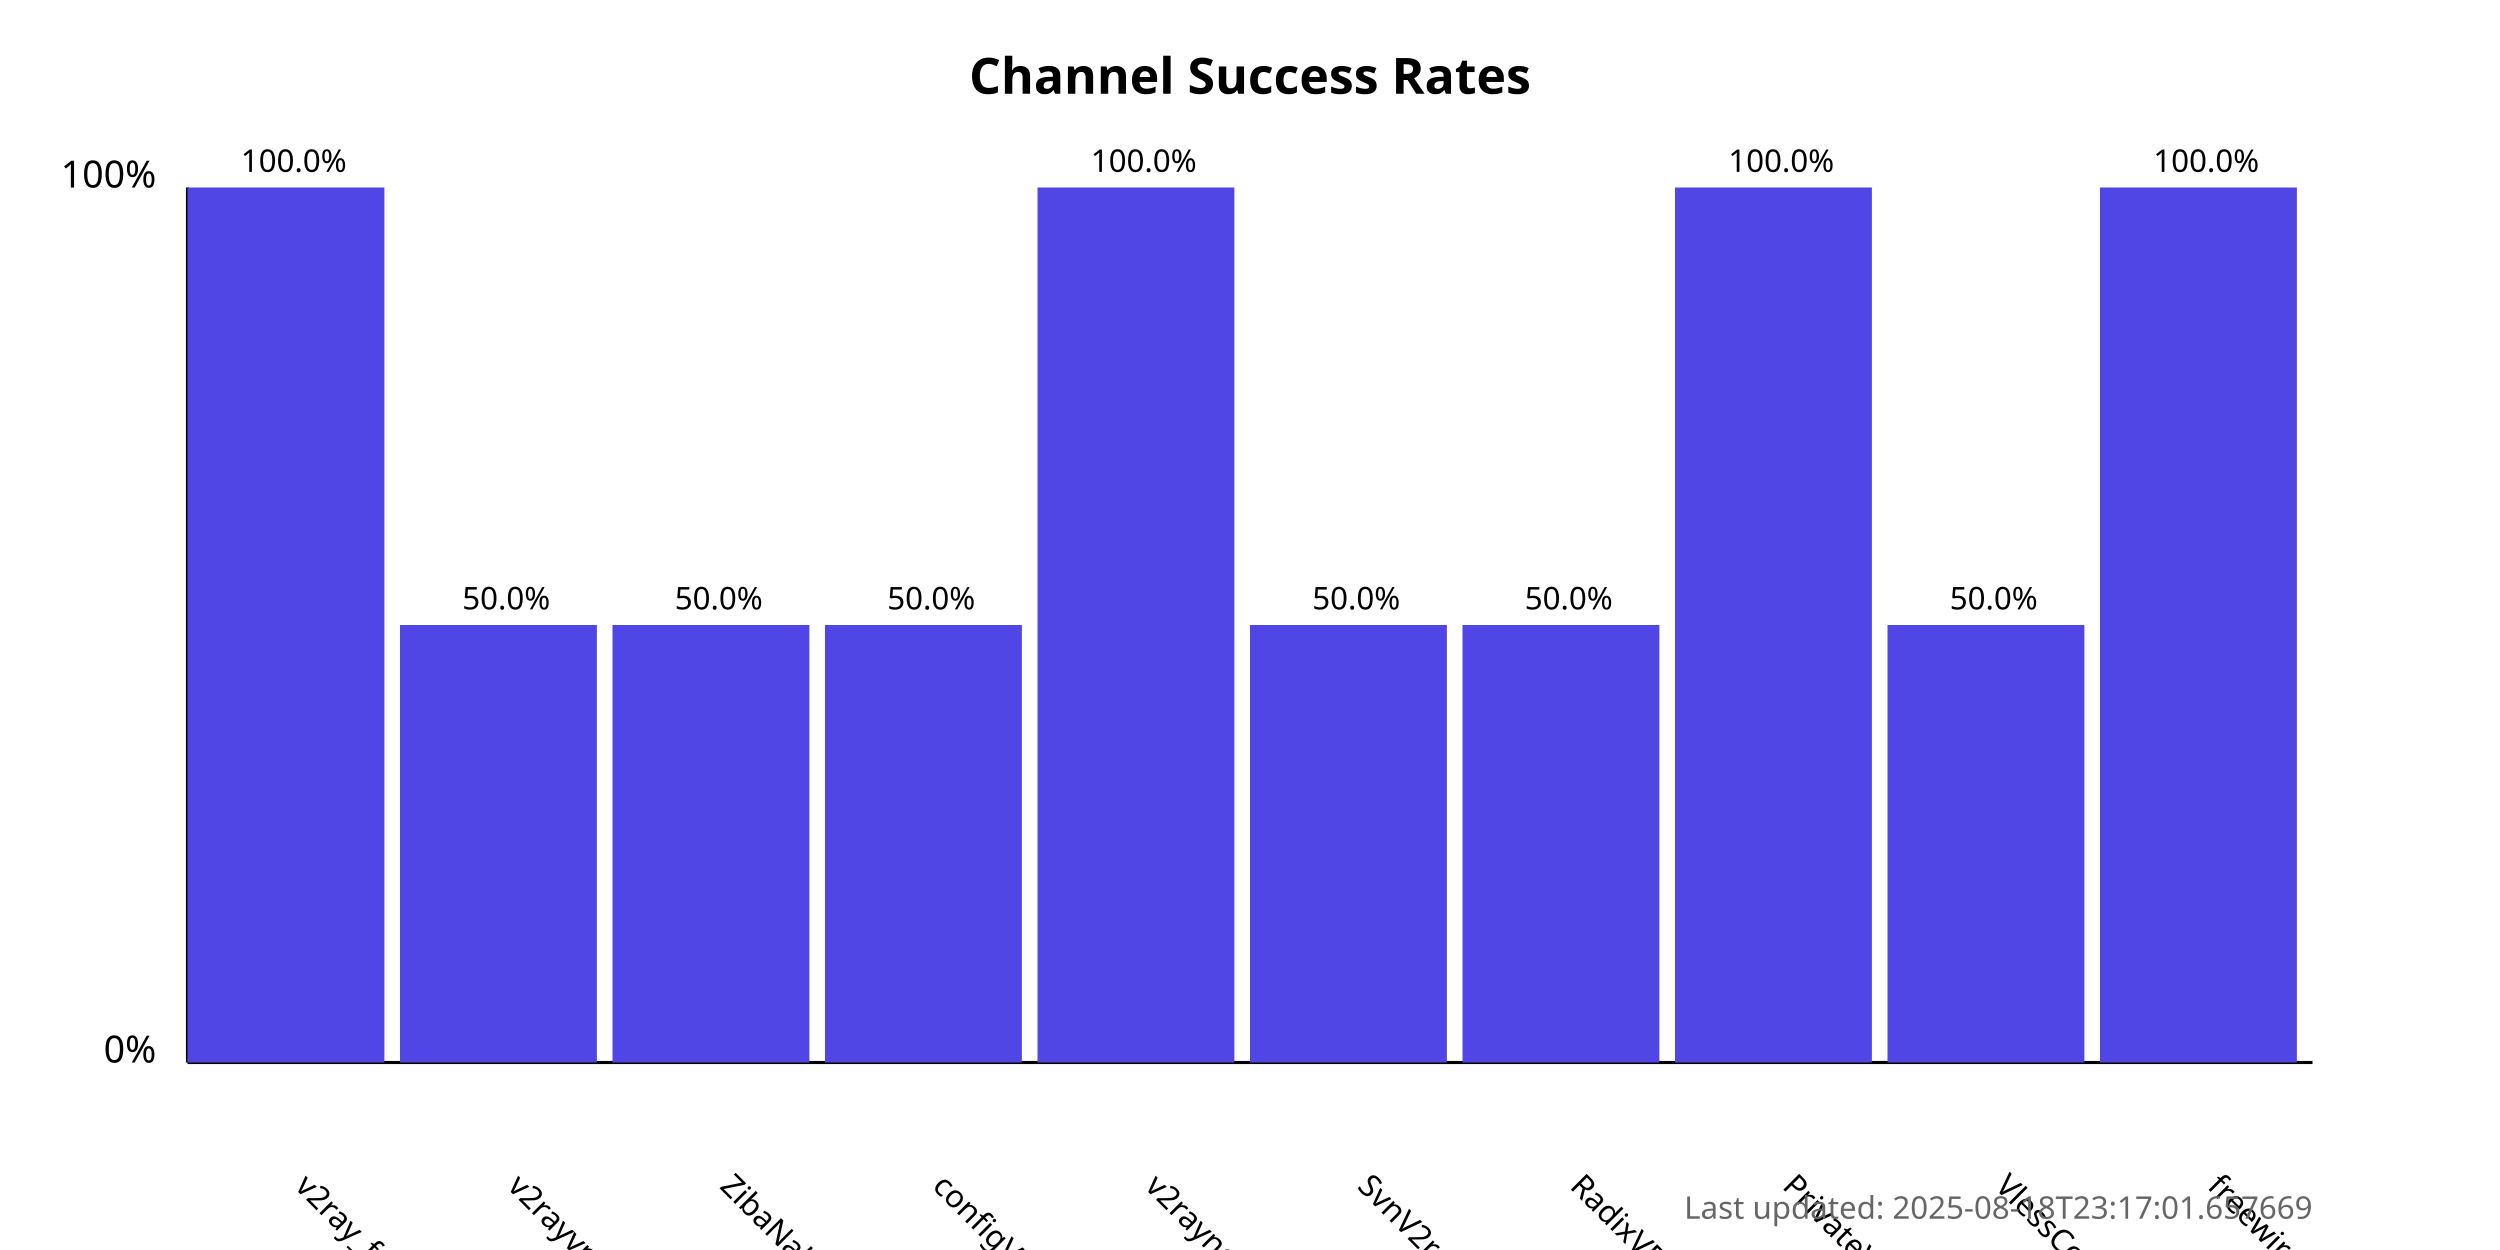
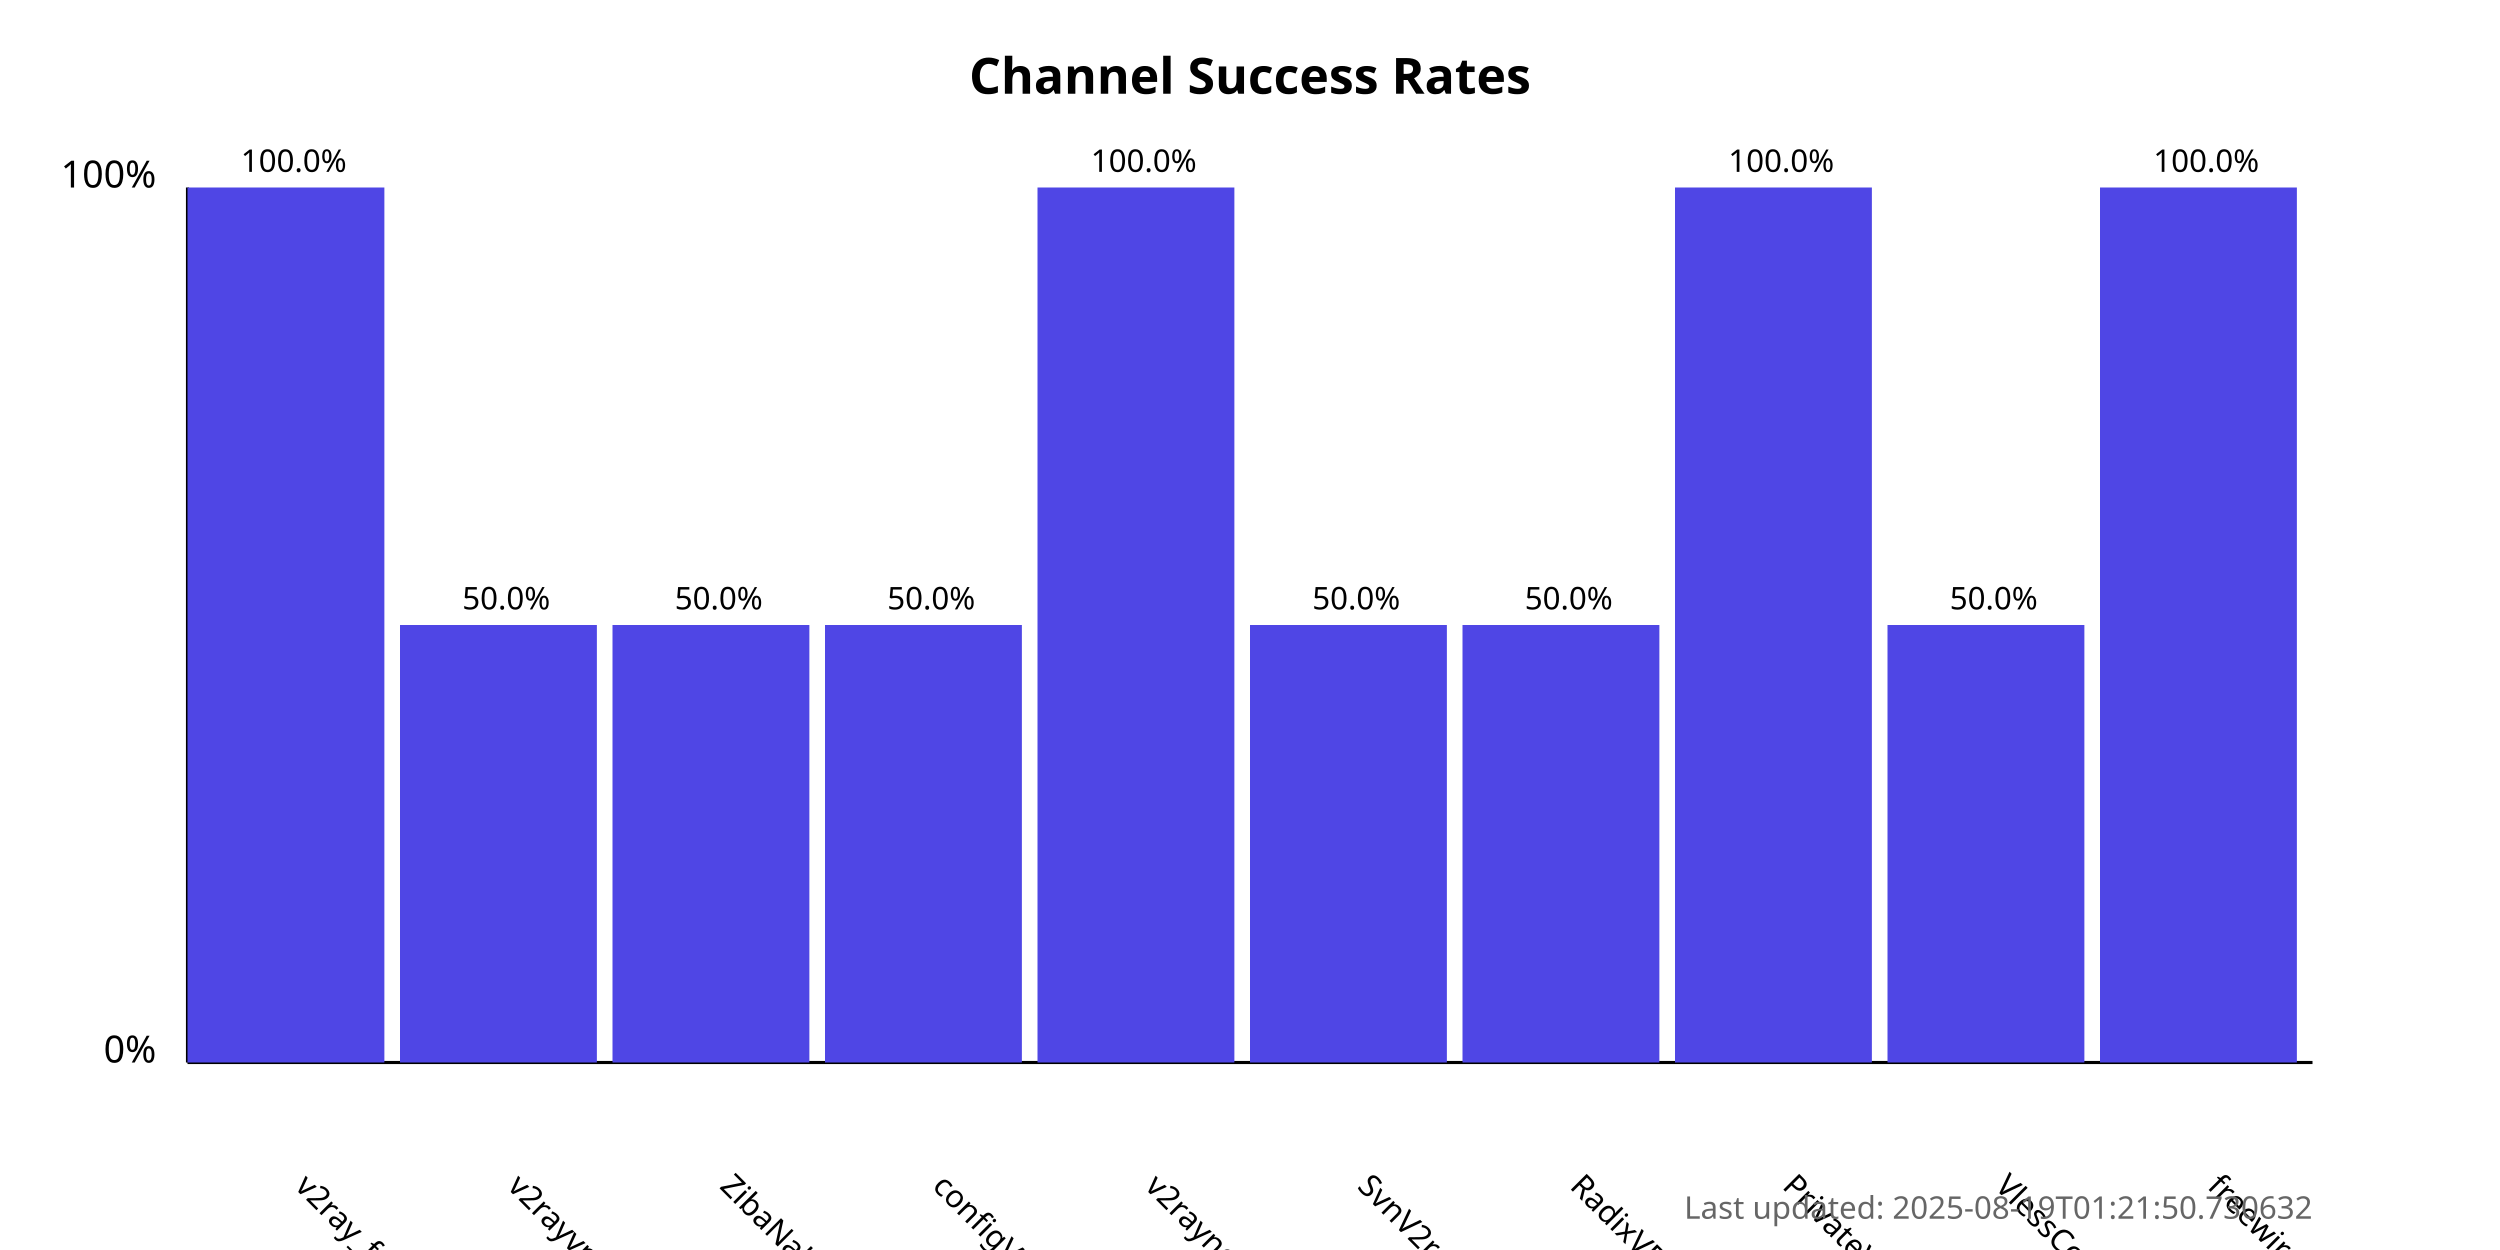
<svg xmlns="http://www.w3.org/2000/svg" width="800" height="400">
  <style>
            .chart-title { font: bold 16px sans-serif; }
            .axis-label { font: 12px sans-serif; }
            .tick-label { font: 10px sans-serif; }
            .bar { fill: #4f46e5; }
            .bar:hover { fill: #6366f1; }
            .timestamp { font: 10px sans-serif; fill: #666; }
        </style>
  <text x="400.0" y="30" text-anchor="middle" class="chart-title">
            Channel Success Rates
        </text>
  <line x1="60" y1="340" x2="60" y2="60" stroke="black" stroke-width="1" />
  <line x1="60" y1="340" x2="740" y2="340" stroke="black" stroke-width="1" />
  <text x="50" y="340" text-anchor="end" class="axis-label">0%</text>
  <text x="50" y="60" text-anchor="end" class="axis-label">100%</text>
  <g>
    <rect x="60" y="60.0" width="63.0" height="280.0" class="bar" />
    <text x="94.0" y="380" transform="rotate(45, 94.0, 380)" text-anchor="start" class="tick-label">
                v2ray_free_conf
            </text>
    <text x="94.0" y="55.0" text-anchor="middle" class="tick-label">
                100.0%
            </text>
  </g>
  <g>
    <rect x="128.0" y="200.0" width="63.0" height="140.0" class="bar" />
    <text x="162.0" y="380" transform="rotate(45, 162.0, 380)" text-anchor="start" class="tick-label">
                v2rayvpno
            </text>
    <text x="162.0" y="195.0" text-anchor="middle" class="tick-label">
                50.0%
            </text>
  </g>
  <g>
    <rect x="196.0" y="200.0" width="63.0" height="140.0" class="bar" />
    <text x="230.0" y="380" transform="rotate(45, 230.0, 380)" text-anchor="start" class="tick-label">
                ZibaNabz
            </text>
    <text x="230.0" y="195.0" text-anchor="middle" class="tick-label">
                50.0%
            </text>
  </g>
  <g>
    <rect x="264.0" y="200.0" width="63.0" height="140.0" class="bar" />
    <text x="298.0" y="380" transform="rotate(45, 298.0, 380)" text-anchor="start" class="tick-label">
                configV2rayForFree
            </text>
    <text x="298.0" y="195.0" text-anchor="middle" class="tick-label">
                50.0%
            </text>
  </g>
  <g>
    <rect x="332.0" y="60.0" width="63.0" height="280.0" class="bar" />
    <text x="366.0" y="380" transform="rotate(45, 366.0, 380)" text-anchor="start" class="tick-label">
                v2rayngvpn
            </text>
    <text x="366.0" y="55.0" text-anchor="middle" class="tick-label">
                100.0%
            </text>
  </g>
  <g>
    <rect x="400.0" y="200.0" width="63.0" height="140.0" class="bar" />
    <text x="434.0" y="380" transform="rotate(45, 434.0, 380)" text-anchor="start" class="tick-label">
                SvnV2ray
            </text>
    <text x="434.0" y="195.0" text-anchor="middle" class="tick-label">
                50.0%
            </text>
  </g>
  <g>
    <rect x="468.0" y="200.0" width="63.0" height="140.0" class="bar" />
    <text x="502.0" y="380" transform="rotate(45, 502.0, 380)" text-anchor="start" class="tick-label">
                RadixVPN
            </text>
    <text x="502.0" y="195.0" text-anchor="middle" class="tick-label">
                50.0%
            </text>
  </g>
  <g>
    <rect x="536.0" y="60.0" width="63.0" height="280.0" class="bar" />
    <text x="570.0" y="380" transform="rotate(45, 570.0, 380)" text-anchor="start" class="tick-label">
                PrivateVPNs
            </text>
    <text x="570.0" y="55.0" text-anchor="middle" class="tick-label">
                100.0%
            </text>
  </g>
  <g>
    <rect x="604.0" y="200.0" width="63.0" height="140.0" class="bar" />
    <text x="638.0" y="380" transform="rotate(45, 638.0, 380)" text-anchor="start" class="tick-label">
                VlessConfig
            </text>
    <text x="638.0" y="195.0" text-anchor="middle" class="tick-label">
                50.0%
            </text>
  </g>
  <g>
    <rect x="672.0" y="60.0" width="63.0" height="280.0" class="bar" />
    <text x="706.0" y="380" transform="rotate(45, 706.0, 380)" text-anchor="start" class="tick-label">
                freewireguard
            </text>
    <text x="706.0" y="55.0" text-anchor="middle" class="tick-label">
                100.0%
            </text>
  </g>
  <text x="740" y="390" text-anchor="end" class="timestamp">
-             Last updated: 2025-08-18T23:17:01.657669
+             Last updated: 2025-08-19T01:21:50.730632
        </text>
</svg>
